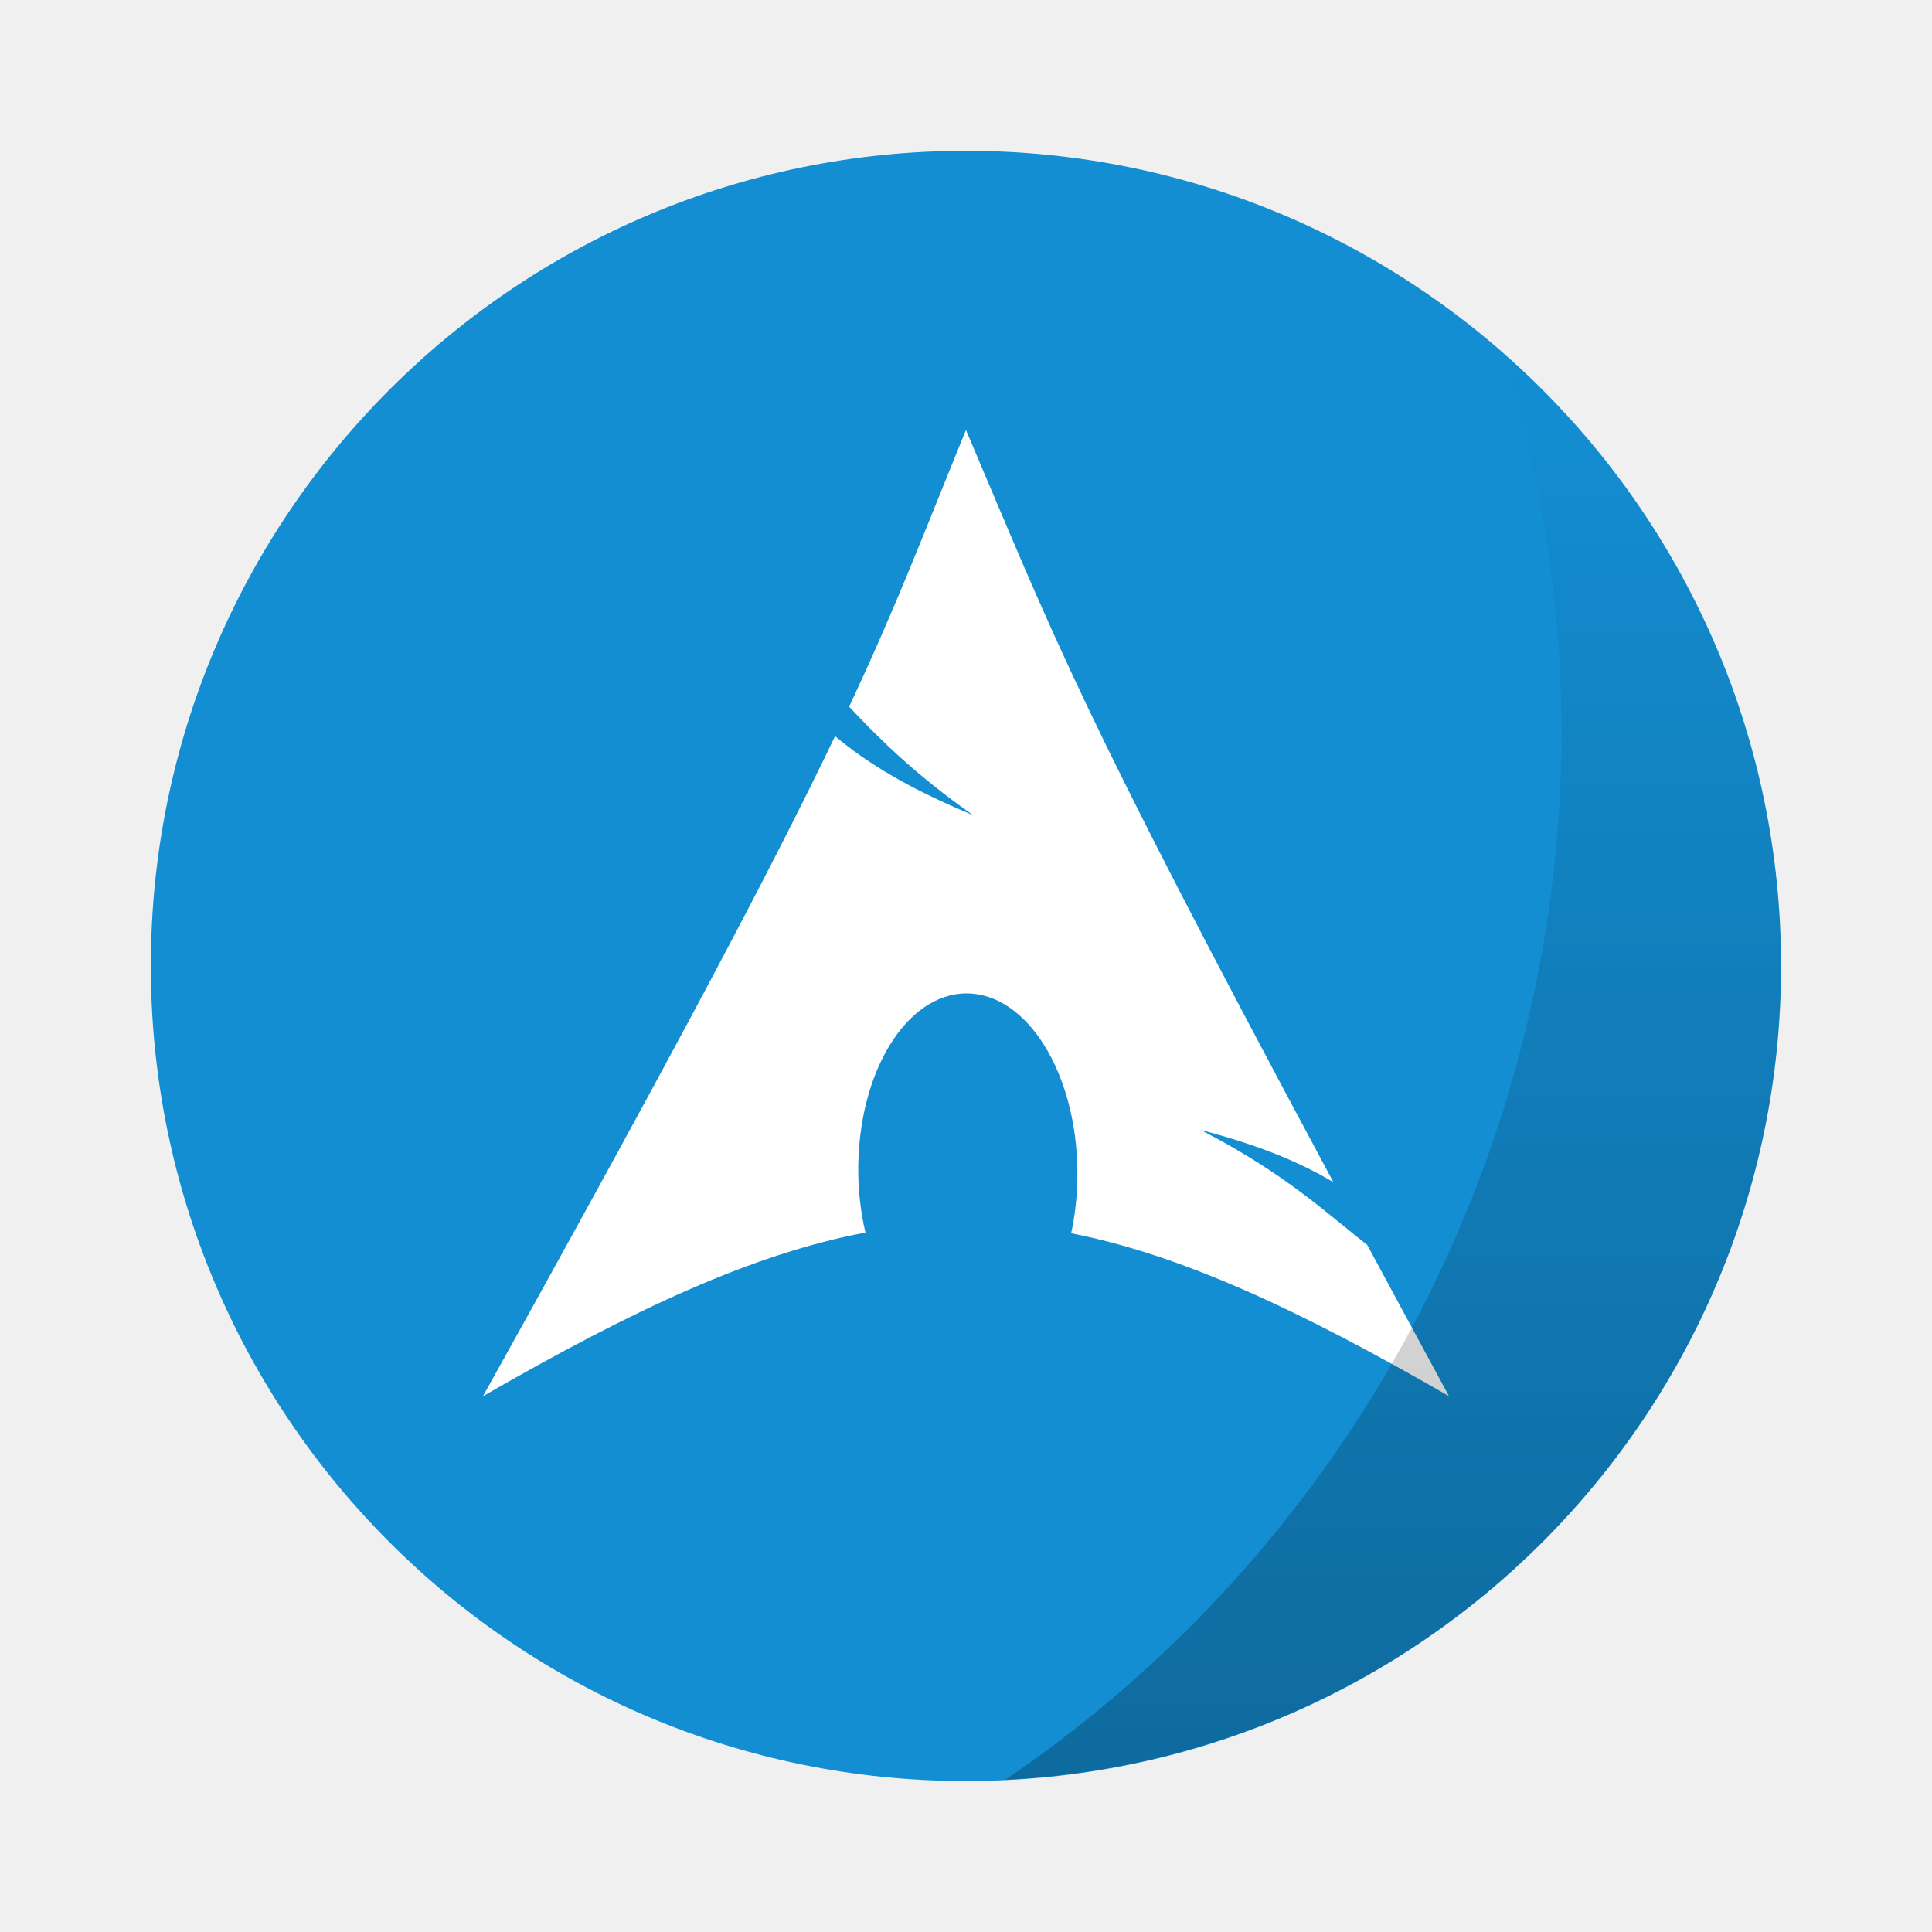
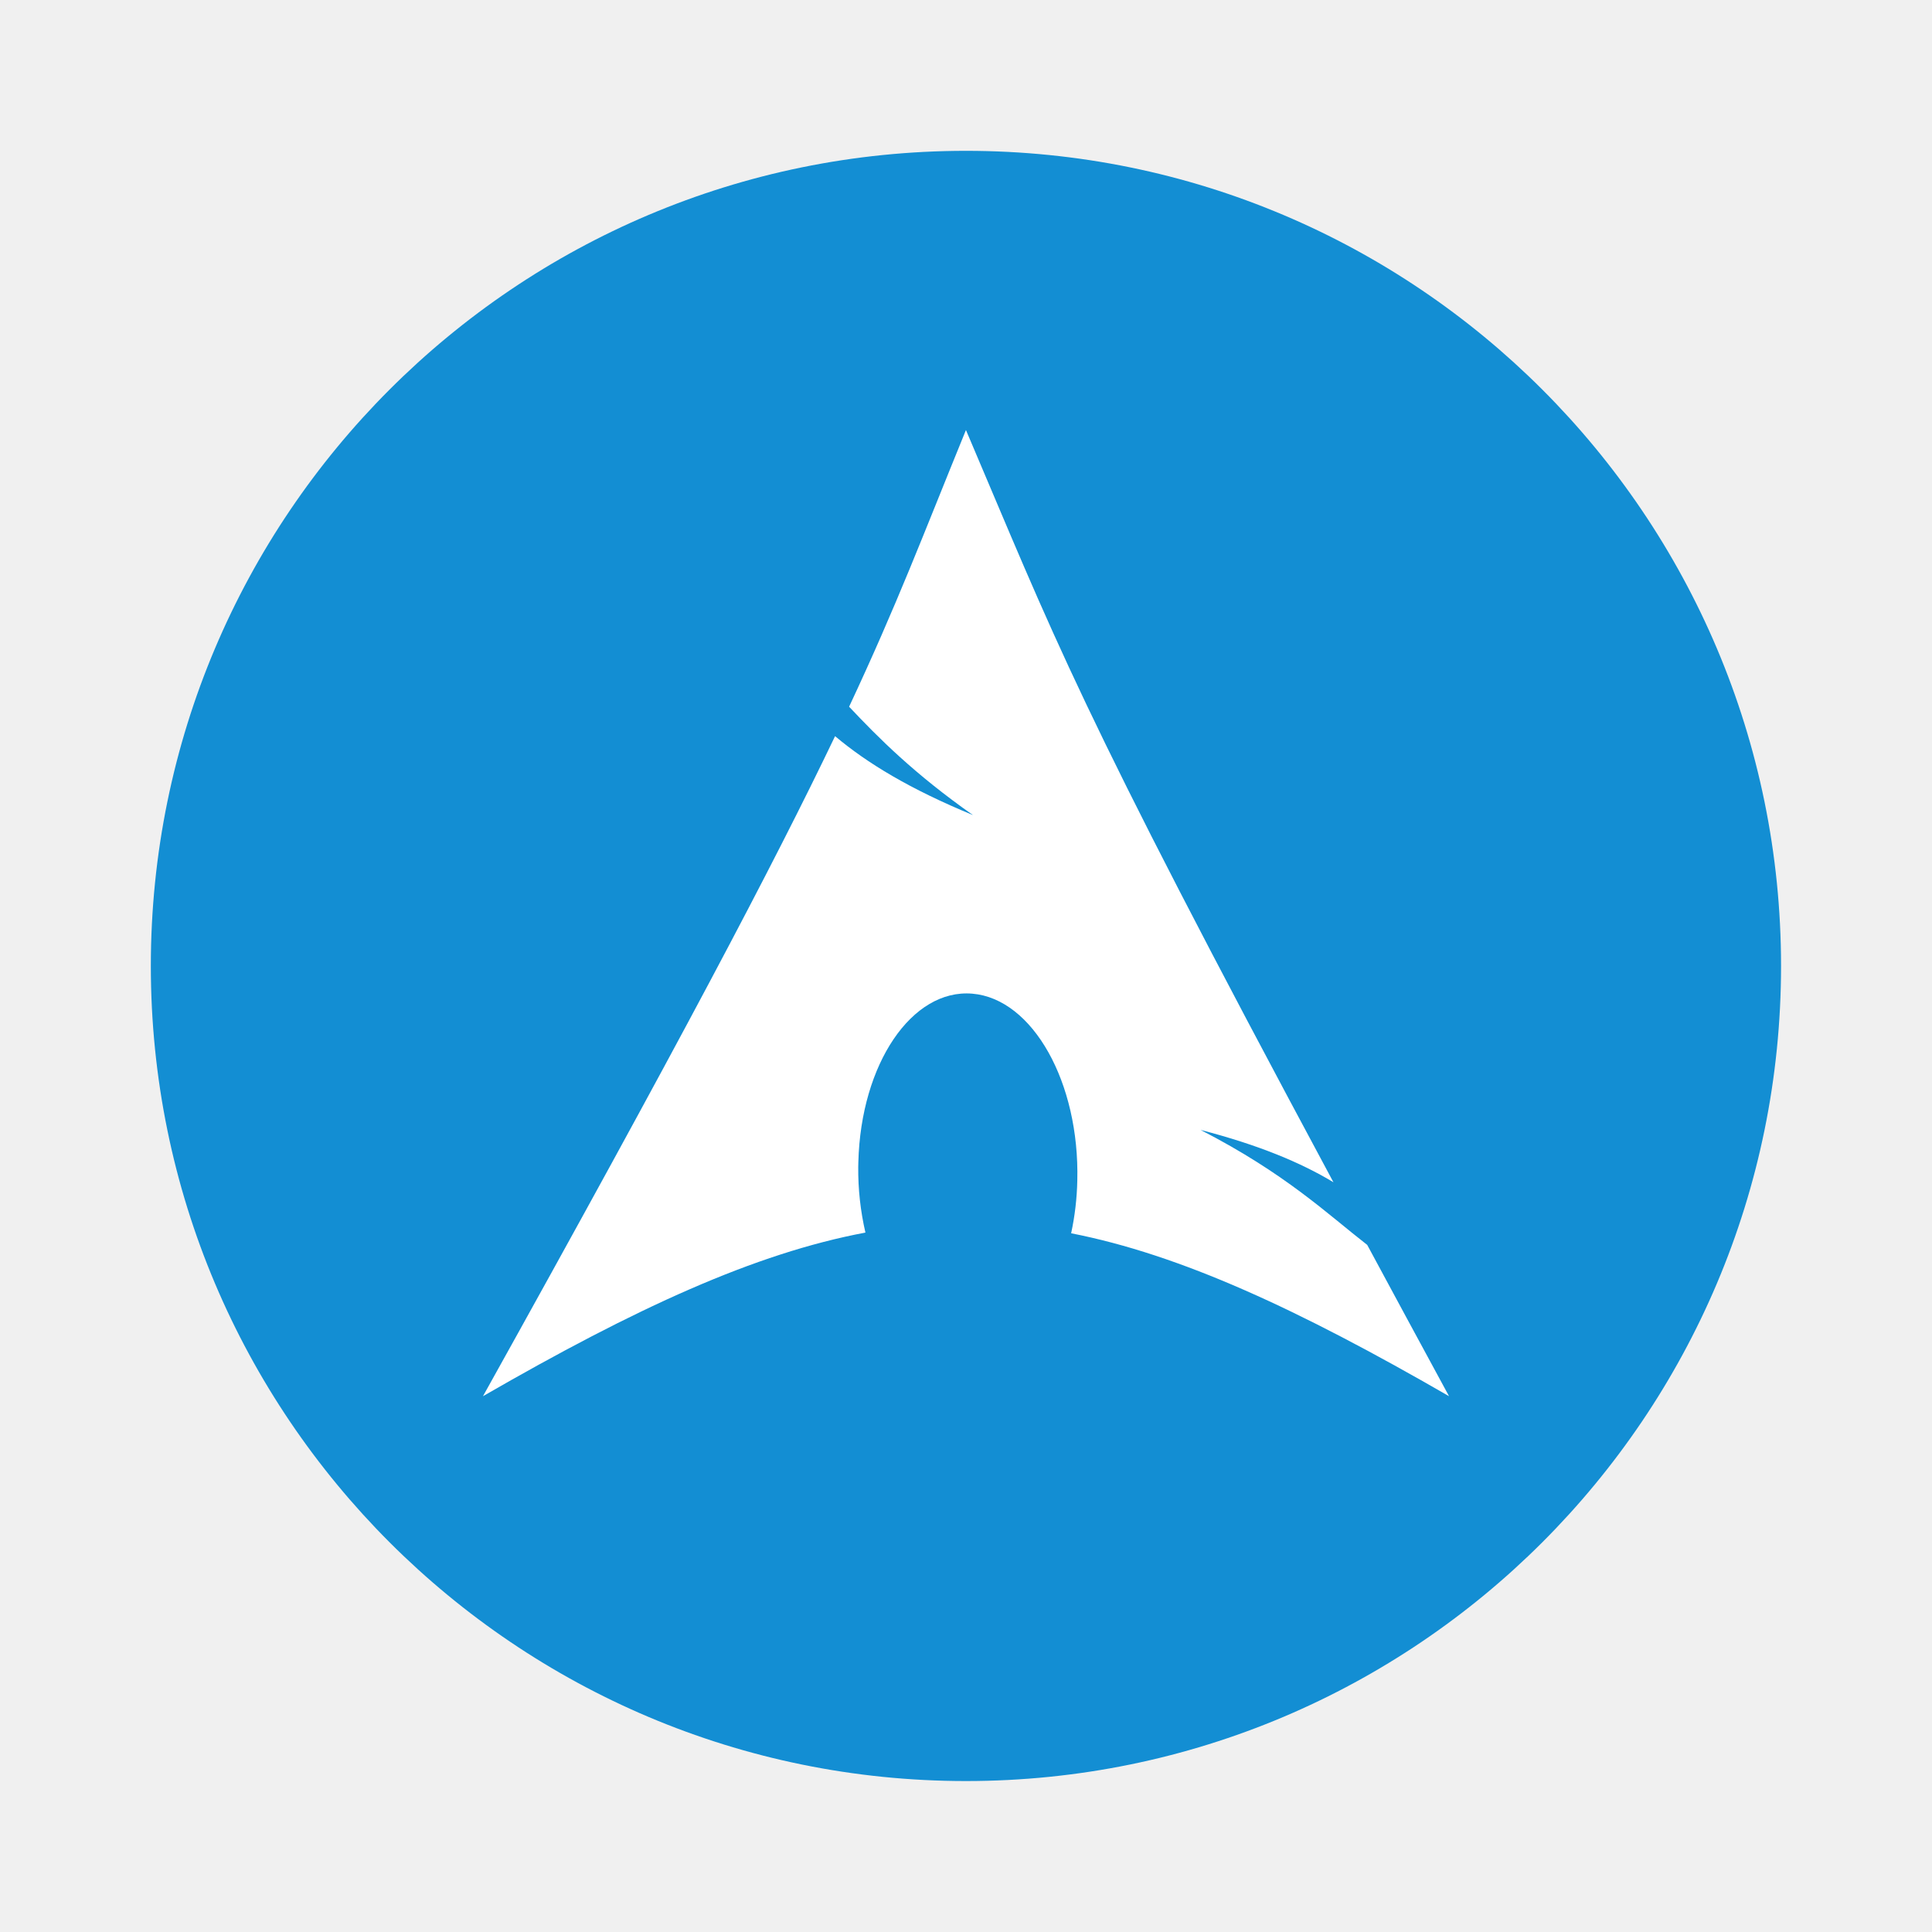
<svg xmlns="http://www.w3.org/2000/svg" width="64" height="64" version="1.1" viewBox="0 0 16.933 16.933">
-   <defs>
-     <linearGradient id="b" x1="45.628" x2="45.628" y1="57.955" y2="12.461" gradientTransform="matrix(.27476 0 0 .27476 -.32619 -.32515)" gradientUnits="userSpaceOnUse">
-       <stop offset="0" />
-       <stop stop-opacity="0" offset="1" />
-     </linearGradient>
-   </defs>
  <circle cx="8.466" cy="8.466" r="7.144" fill="#138ed3" stroke-width=".963" style="paint-order:stroke markers fill" />
  <path d="m8.466 3.769c-0.377 0.924-0.604 1.529-1.024 2.425 0.257 0.273 0.573 0.59 1.086 0.95-0.551-0.227-0.928-0.455-1.209-0.692-0.537 1.121-1.378 2.717-3.086 5.785 1.342-0.774 2.383-1.252 3.352-1.434a2.457 2.457 0 0 1-0.063-0.575l1e-3 -0.043c0.022-0.86 0.469-1.521 0.999-1.476s0.941 0.779 0.92 1.638a2.427 2.427 0 0 1-0.054 0.462c0.959 0.188 1.988 0.664 3.312 1.428-0.261-0.48-0.494-0.913-0.717-1.326-0.35-0.272-0.716-0.625-1.461-1.008 0.512 0.133 0.88 0.287 1.165 0.459-2.262-4.212-2.445-4.772-3.221-6.593z" fill="#fff" fill-rule="evenodd" />
-   <path d="m13.171 3.098a11.128 11.128 0 0 1 0.516 3.308 11.128 11.128 0 0 1-4.875 9.192 7.144 7.144 0 0 0 6.799-7.131 7.144 7.144 0 0 0-2.439-5.369z" fill="url(#b)" opacity=".25" stroke-width=".255" style="paint-order:stroke markers fill" />
</svg>
